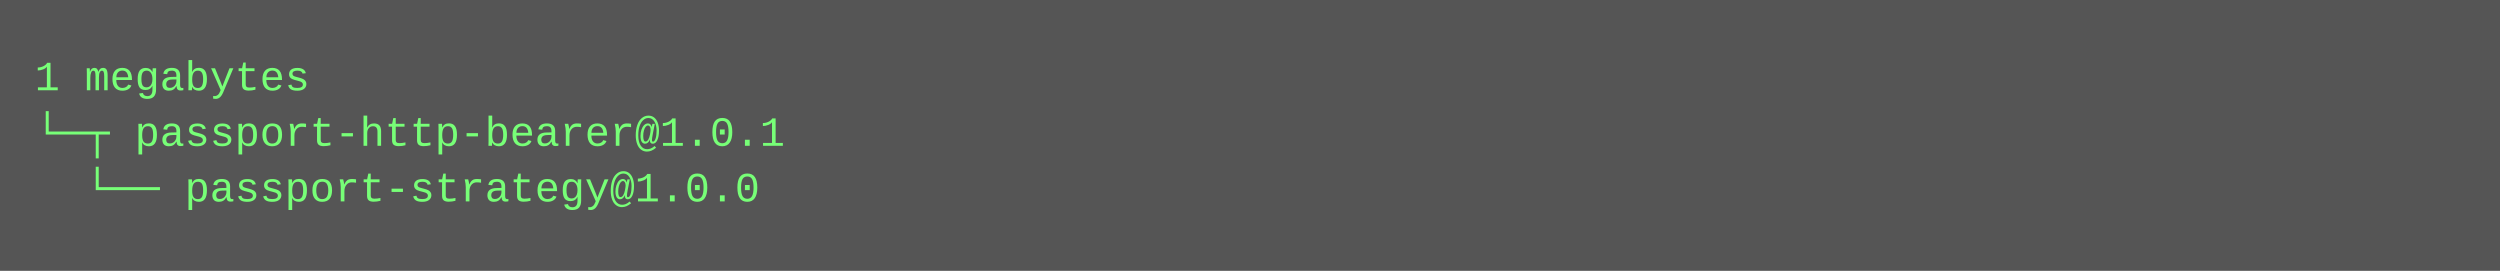
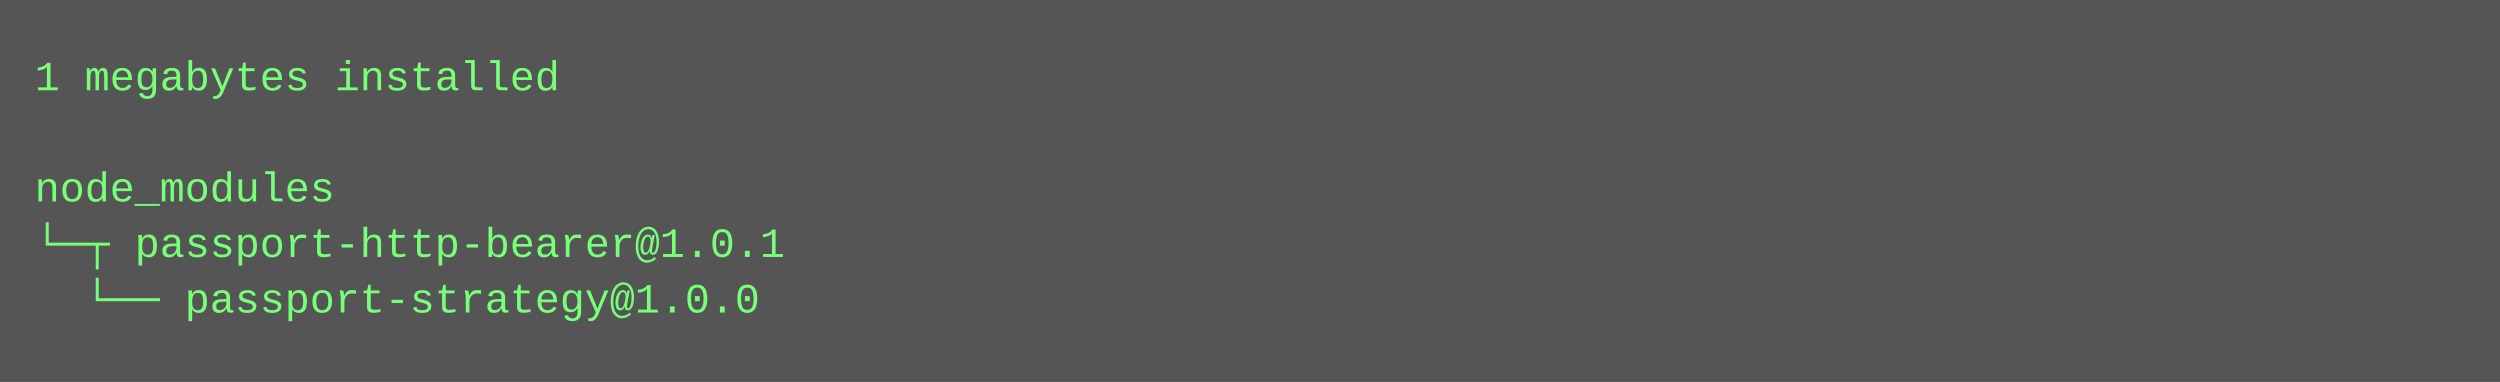
- <svg xmlns="http://www.w3.org/2000/svg" height="78" width="720">
-   <rect height="78" fill="#555" width="720" />
+ <svg xmlns="http://www.w3.org/2000/svg" height="110" width="720">
+   <rect height="110" fill="#555" width="720" />
  <text fill="#7f7" font-family="Courier New" font-size="12" xml:space="preserve">
-     <tspan x="10" y="26">1 megabytes</tspan>
-     <tspan x="10" y="42">└─┬ passport-http-bearer@1.0.1 </tspan>
-     <tspan x="10" y="58">  └── passport-strategy@1.0.0</tspan>
+     <tspan x="10" y="26">1 megabytes installed</tspan>
+     <tspan x="10" y="42" />
+     <tspan x="10" y="58">node_modules</tspan>
+     <tspan x="10" y="74">└─┬ passport-http-bearer@1.0.1 </tspan>
+     <tspan x="10" y="90">  └── passport-strategy@1.0.0</tspan>
  </text>
</svg>
